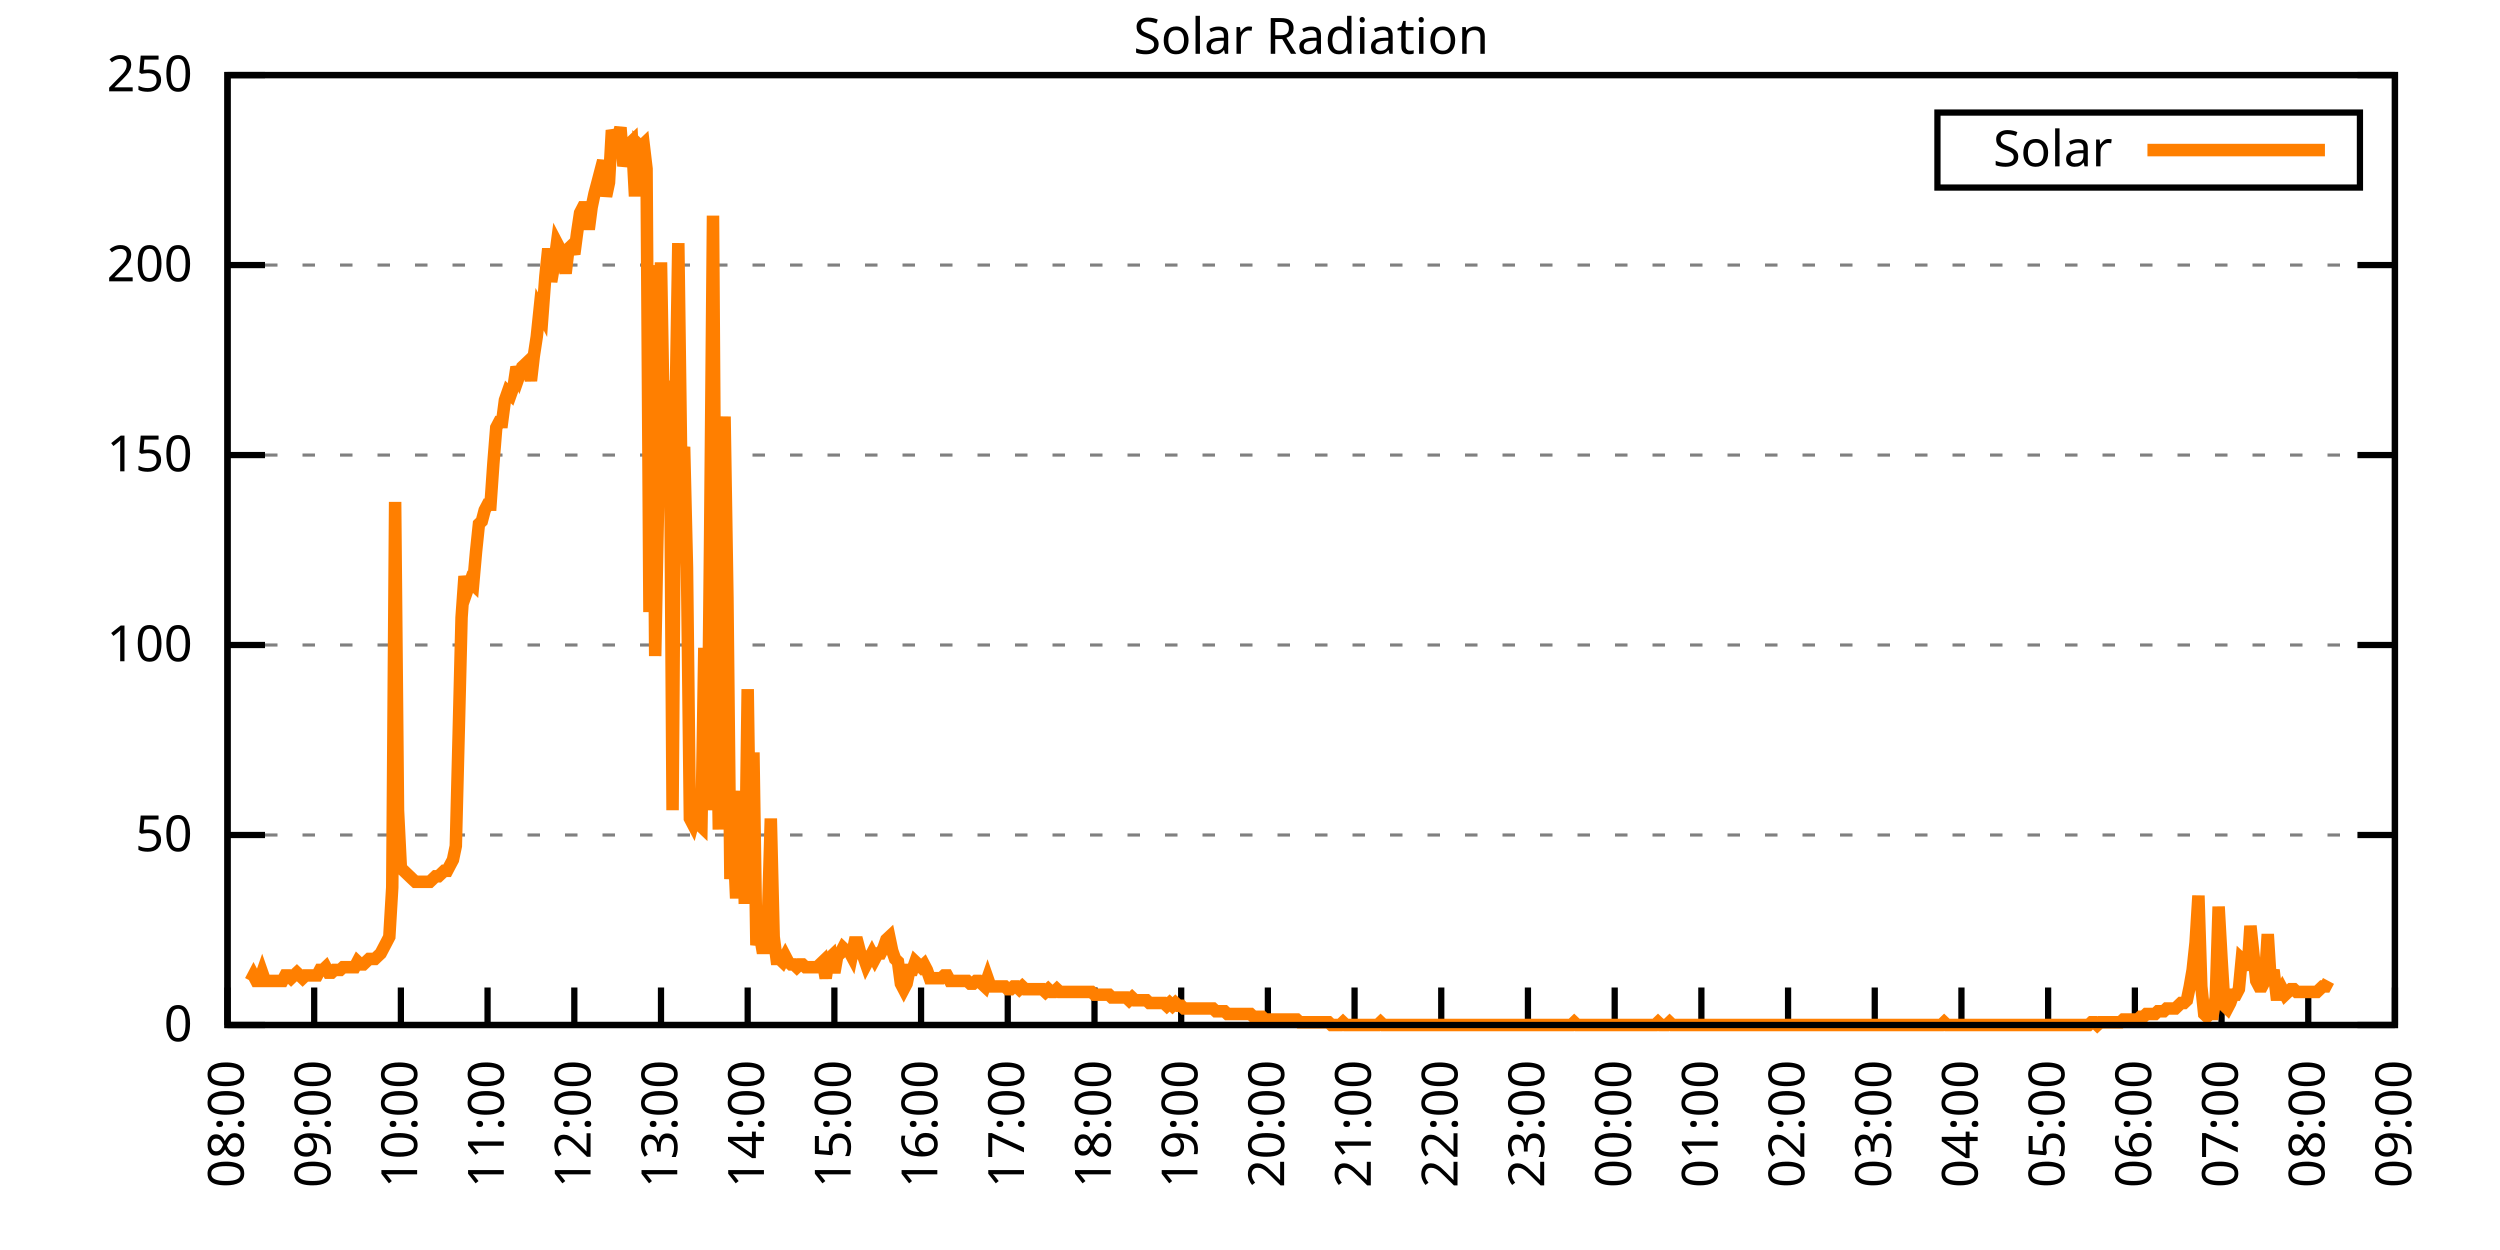
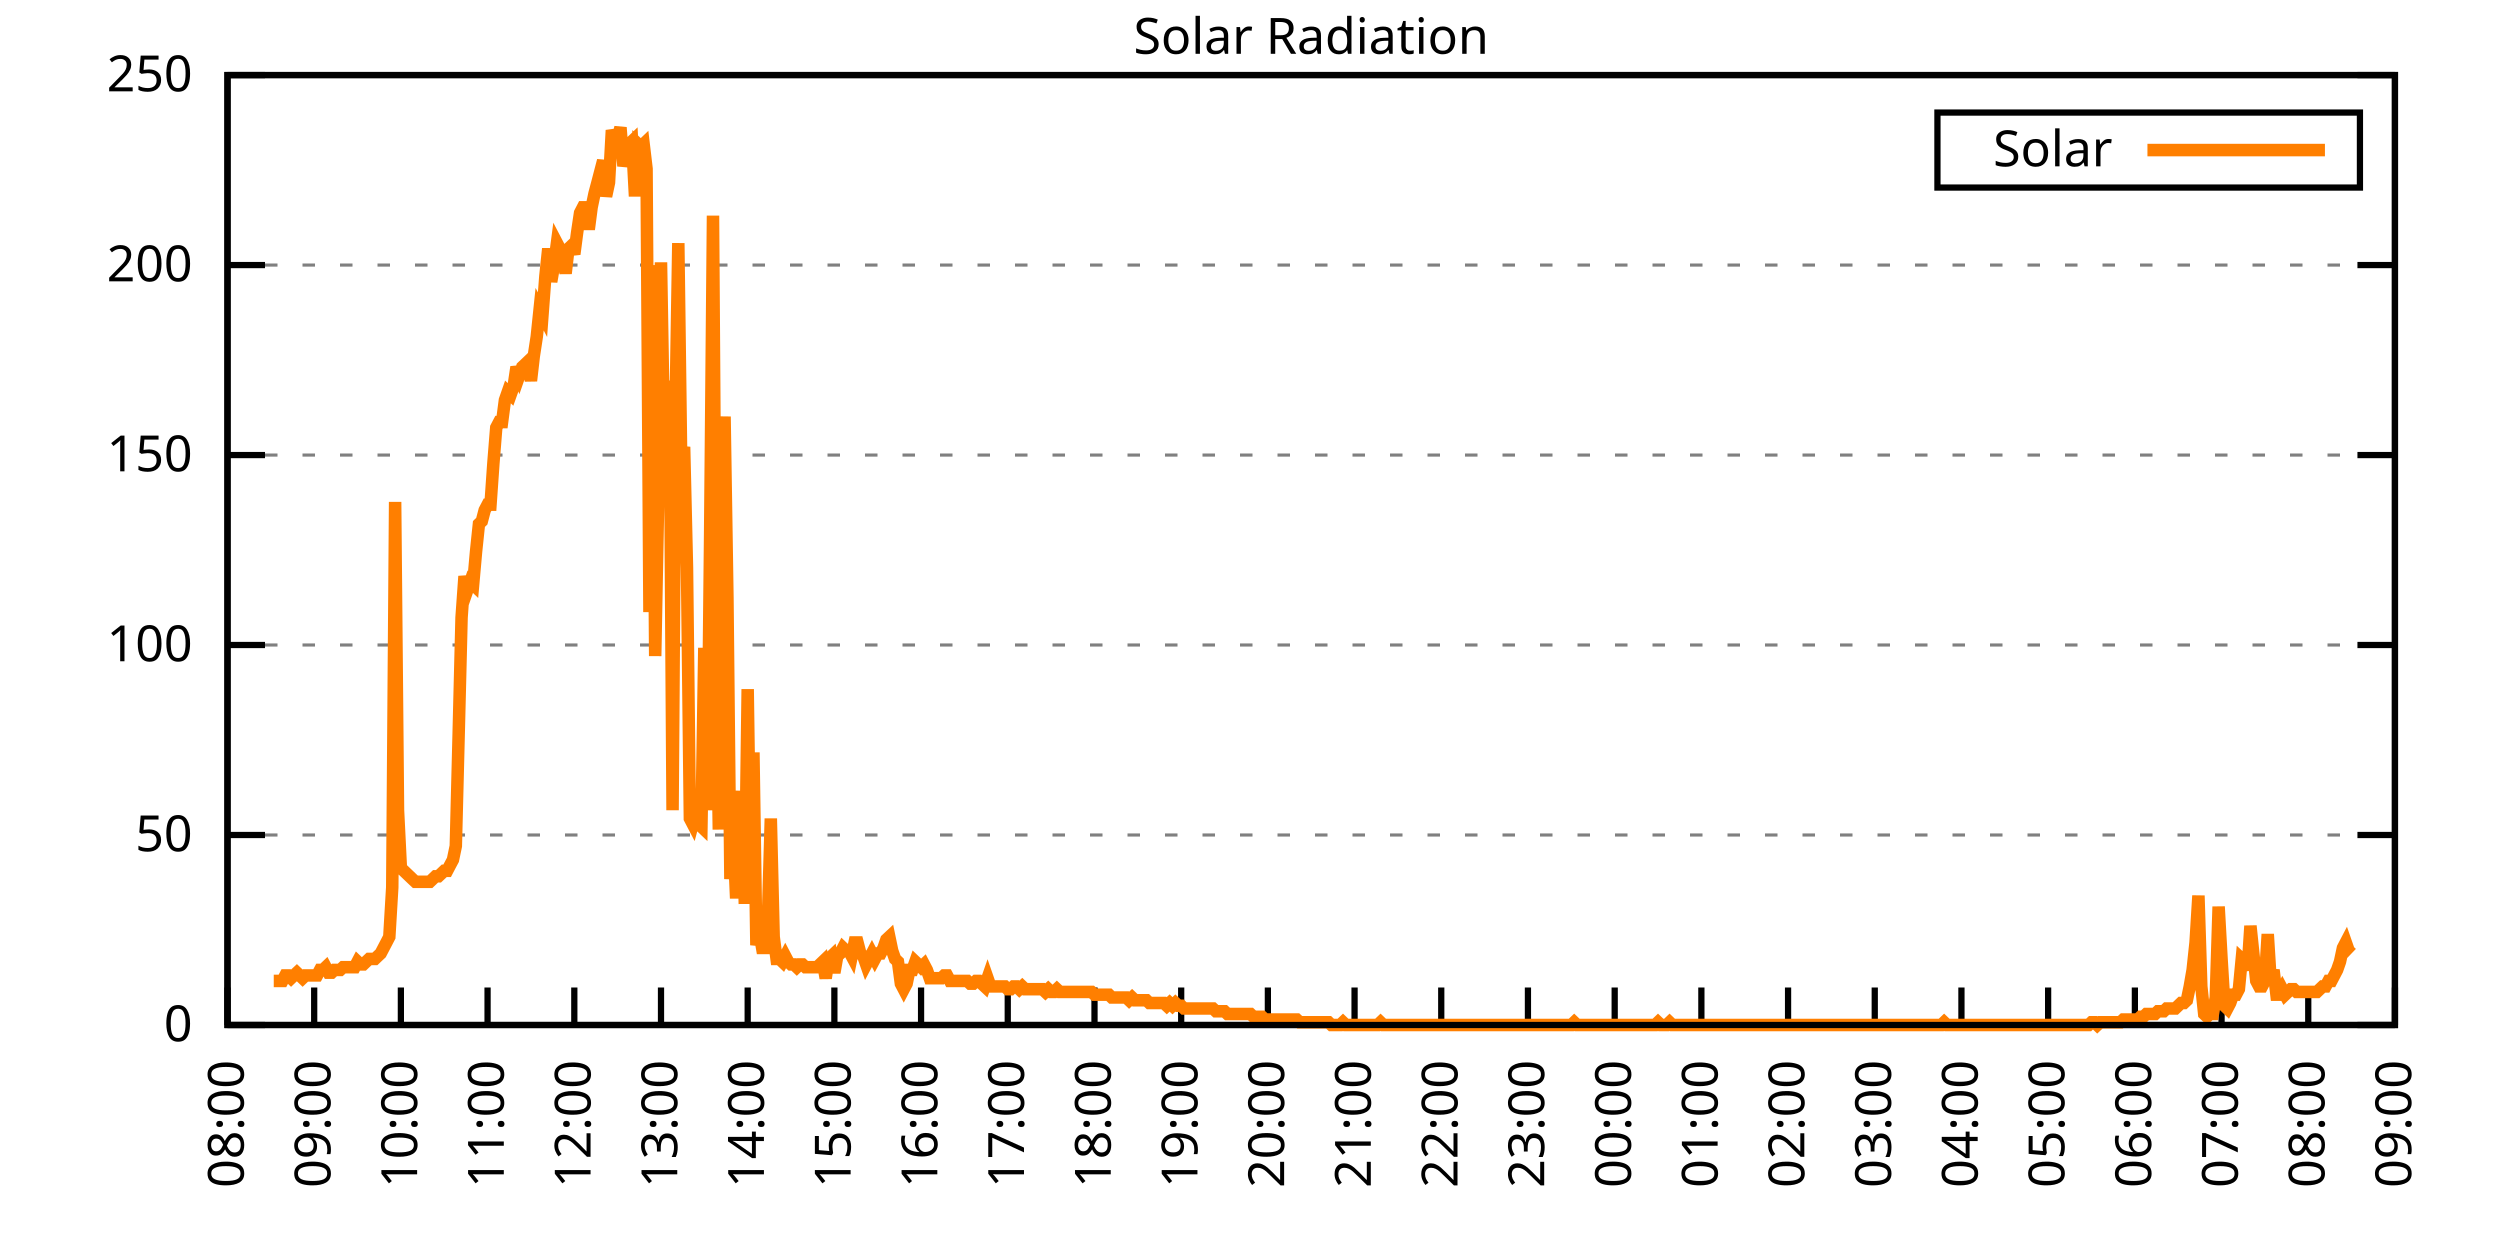
<svg xmlns="http://www.w3.org/2000/svg" xmlns:xlink="http://www.w3.org/1999/xlink" width="400" height="200" viewBox="0 0 400 200">
  <g id="gnuplot_canvas">
    <rect x="0" y="0" width="400" height="200" fill="none" />
    <defs>
      <circle id="gpDot" r="0.5" stroke-width="0.5" stroke="currentColor" />
      <path id="gpPt0" stroke-width="0.333" stroke="currentColor" d="M-1,0 h2 M0,-1 v2" />
      <path id="gpPt1" stroke-width="0.333" stroke="currentColor" d="M-1,-1 L1,1 M1,-1 L-1,1" />
      <path id="gpPt2" stroke-width="0.333" stroke="currentColor" d="M-1,0 L1,0 M0,-1 L0,1 M-1,-1 L1,1 M-1,1 L1,-1" />
      <rect id="gpPt3" stroke-width="0.333" stroke="currentColor" x="-1" y="-1" width="2" height="2" />
      <rect id="gpPt4" stroke-width="0.333" stroke="currentColor" fill="currentColor" x="-1" y="-1" width="2" height="2" />
      <circle id="gpPt5" stroke-width="0.333" stroke="currentColor" cx="0" cy="0" r="1" />
      <use xlink:href="#gpPt5" id="gpPt6" fill="currentColor" stroke="none" />
      <path id="gpPt7" stroke-width="0.333" stroke="currentColor" d="M0,-1.33 L-1.33,0.67 L1.33,0.67 z" />
      <use xlink:href="#gpPt7" id="gpPt8" fill="currentColor" stroke="none" />
      <use xlink:href="#gpPt7" id="gpPt9" stroke="currentColor" transform="rotate(180)" />
      <use xlink:href="#gpPt9" id="gpPt10" fill="currentColor" stroke="none" />
      <use xlink:href="#gpPt3" id="gpPt11" stroke="currentColor" transform="rotate(45)" />
      <use xlink:href="#gpPt11" id="gpPt12" fill="currentColor" stroke="none" />
      <path id="gpPt13" stroke-width="0.333" stroke="currentColor" d="M0,1.330 L1.265,0.411 L0.782,-1.067 L-0.782,-1.076 L-1.265,0.411 z" />
      <use xlink:href="#gpPt13" id="gpPt14" fill="currentColor" stroke="none" />
      <filter id="textbox" filterUnits="objectBoundingBox" x="0" y="0" height="1" width="1">
        <feFlood flood-color="white" flood-opacity="1" result="bgnd" />
        <feComposite in="SourceGraphic" in2="bgnd" operator="atop" />
      </filter>
      <filter id="greybox" filterUnits="objectBoundingBox" x="0" y="0" height="1" width="1">
        <feFlood flood-color="lightgrey" flood-opacity="1" result="grey" />
        <feComposite in="SourceGraphic" in2="grey" operator="atop" />
      </filter>
    </defs>
    <g fill="none" color="white" stroke="currentColor" stroke-width="1.00" stroke-linecap="butt" stroke-linejoin="miter">
</g>
    <g fill="none" color="black" stroke="currentColor" stroke-width="1.00" stroke-linecap="butt" stroke-linejoin="miter">
      <g stroke="none" shape-rendering="crispEdges">
        <polygon fill="rgb(255, 255, 255)" points="36.40,164.00 383.18,164.00 383.18,12.02 36.40,12.02 " />
      </g>
    </g>
    <g fill="none" color="black" stroke="currentColor" stroke-width="1.00" stroke-linecap="butt" stroke-linejoin="miter">
</g>
    <g fill="none" color="black" stroke="black" stroke-width="0.50" stroke-linecap="butt" stroke-linejoin="miter">
</g>
    <g fill="none" color="gray" stroke="currentColor" stroke-width="0.50" stroke-linecap="butt" stroke-linejoin="miter">
      <path stroke="gray" stroke-dasharray="2,4" class="gridline" d="M36.40,164.00 L383.19,164.00  " />
    </g>
    <g fill="none" color="gray" stroke="gray" stroke-width="1.00" stroke-linecap="butt" stroke-linejoin="miter">
</g>
    <g fill="none" color="black" stroke="currentColor" stroke-width="1.00" stroke-linecap="butt" stroke-linejoin="miter">
      <path stroke="black" d="M36.40,164.00 L42.40,164.00 M383.19,164.00 L377.19,164.00  " />
      <g transform="translate(30.80,166.60)" stroke="none" fill="black" font-family="Sans" font-size="8.00" text-anchor="end">
        <text>
          <tspan font-family="Sans"> 0</tspan>
        </text>
      </g>
    </g>
    <g fill="none" color="black" stroke="currentColor" stroke-width="1.00" stroke-linecap="butt" stroke-linejoin="miter">
</g>
    <g fill="none" color="black" stroke="black" stroke-width="0.50" stroke-linecap="butt" stroke-linejoin="miter">
</g>
    <g fill="none" color="gray" stroke="currentColor" stroke-width="0.50" stroke-linecap="butt" stroke-linejoin="miter">
      <path stroke="gray" stroke-dasharray="2,4" class="gridline" d="M36.40,133.60 L383.19,133.60  " />
    </g>
    <g fill="none" color="gray" stroke="gray" stroke-width="1.00" stroke-linecap="butt" stroke-linejoin="miter">
</g>
    <g fill="none" color="black" stroke="currentColor" stroke-width="1.00" stroke-linecap="butt" stroke-linejoin="miter">
      <path stroke="black" d="M36.40,133.60 L42.40,133.60 M383.19,133.60 L377.19,133.60  " />
      <g transform="translate(30.80,136.20)" stroke="none" fill="black" font-family="Sans" font-size="8.00" text-anchor="end">
        <text>
          <tspan font-family="Sans"> 50</tspan>
        </text>
      </g>
    </g>
    <g fill="none" color="black" stroke="currentColor" stroke-width="1.00" stroke-linecap="butt" stroke-linejoin="miter">
</g>
    <g fill="none" color="black" stroke="black" stroke-width="0.50" stroke-linecap="butt" stroke-linejoin="miter">
</g>
    <g fill="none" color="gray" stroke="currentColor" stroke-width="0.50" stroke-linecap="butt" stroke-linejoin="miter">
      <path stroke="gray" stroke-dasharray="2,4" class="gridline" d="M36.40,103.20 L383.19,103.20  " />
    </g>
    <g fill="none" color="gray" stroke="gray" stroke-width="1.00" stroke-linecap="butt" stroke-linejoin="miter">
</g>
    <g fill="none" color="black" stroke="currentColor" stroke-width="1.00" stroke-linecap="butt" stroke-linejoin="miter">
      <path stroke="black" d="M36.40,103.20 L42.40,103.20 M383.19,103.20 L377.19,103.20  " />
      <g transform="translate(30.80,105.80)" stroke="none" fill="black" font-family="Sans" font-size="8.00" text-anchor="end">
        <text>
          <tspan font-family="Sans"> 100</tspan>
        </text>
      </g>
    </g>
    <g fill="none" color="black" stroke="currentColor" stroke-width="1.00" stroke-linecap="butt" stroke-linejoin="miter">
</g>
    <g fill="none" color="black" stroke="black" stroke-width="0.50" stroke-linecap="butt" stroke-linejoin="miter">
</g>
    <g fill="none" color="gray" stroke="currentColor" stroke-width="0.50" stroke-linecap="butt" stroke-linejoin="miter">
      <path stroke="gray" stroke-dasharray="2,4" class="gridline" d="M36.40,72.81 L383.19,72.81  " />
    </g>
    <g fill="none" color="gray" stroke="gray" stroke-width="1.00" stroke-linecap="butt" stroke-linejoin="miter">
</g>
    <g fill="none" color="black" stroke="currentColor" stroke-width="1.00" stroke-linecap="butt" stroke-linejoin="miter">
      <path stroke="black" d="M36.40,72.81 L42.40,72.81 M383.19,72.81 L377.19,72.81  " />
      <g transform="translate(30.80,75.41)" stroke="none" fill="black" font-family="Sans" font-size="8.00" text-anchor="end">
        <text>
          <tspan font-family="Sans"> 150</tspan>
        </text>
      </g>
    </g>
    <g fill="none" color="black" stroke="currentColor" stroke-width="1.00" stroke-linecap="butt" stroke-linejoin="miter">
</g>
    <g fill="none" color="black" stroke="black" stroke-width="0.50" stroke-linecap="butt" stroke-linejoin="miter">
</g>
    <g fill="none" color="gray" stroke="currentColor" stroke-width="0.50" stroke-linecap="butt" stroke-linejoin="miter">
      <path stroke="gray" stroke-dasharray="2,4" class="gridline" d="M36.40,42.41 L383.19,42.41  " />
    </g>
    <g fill="none" color="gray" stroke="gray" stroke-width="1.00" stroke-linecap="butt" stroke-linejoin="miter">
</g>
    <g fill="none" color="black" stroke="currentColor" stroke-width="1.00" stroke-linecap="butt" stroke-linejoin="miter">
      <path stroke="black" d="M36.40,42.41 L42.40,42.41 M383.19,42.41 L377.19,42.41  " />
      <g transform="translate(30.80,45.01)" stroke="none" fill="black" font-family="Sans" font-size="8.00" text-anchor="end">
        <text>
          <tspan font-family="Sans"> 200</tspan>
        </text>
      </g>
    </g>
    <g fill="none" color="black" stroke="currentColor" stroke-width="1.00" stroke-linecap="butt" stroke-linejoin="miter">
</g>
    <g fill="none" color="black" stroke="black" stroke-width="0.50" stroke-linecap="butt" stroke-linejoin="miter">
</g>
    <g fill="none" color="gray" stroke="currentColor" stroke-width="0.50" stroke-linecap="butt" stroke-linejoin="miter">
      <path stroke="gray" stroke-dasharray="2,4" class="gridline" d="M36.40,12.01 L383.19,12.01  " />
    </g>
    <g fill="none" color="gray" stroke="gray" stroke-width="1.00" stroke-linecap="butt" stroke-linejoin="miter">
</g>
    <g fill="none" color="black" stroke="currentColor" stroke-width="1.00" stroke-linecap="butt" stroke-linejoin="miter">
      <path stroke="black" d="M36.40,12.01 L42.40,12.01 M383.19,12.01 L377.19,12.01  " />
      <g transform="translate(30.80,14.61)" stroke="none" fill="black" font-family="Sans" font-size="8.00" text-anchor="end">
        <text>
          <tspan font-family="Sans"> 250</tspan>
        </text>
      </g>
    </g>
    <g fill="none" color="black" stroke="currentColor" stroke-width="1.00" stroke-linecap="butt" stroke-linejoin="miter">
      <path stroke="black" d="M36.40,164.00 L36.40,158.00  " />
      <g transform="translate(39.00,169.60) rotate(270.00)" stroke="none" fill="black" font-family="Sans" font-size="8.00" text-anchor="end">
        <text>
          <tspan font-family="Sans">08:00</tspan>
        </text>
      </g>
    </g>
    <g fill="none" color="black" stroke="currentColor" stroke-width="1.00" stroke-linecap="butt" stroke-linejoin="miter">
      <path stroke="black" d="M50.27,164.00 L50.27,158.00  " />
      <g transform="translate(52.87,169.60) rotate(270.00)" stroke="none" fill="black" font-family="Sans" font-size="8.00" text-anchor="end">
        <text>
          <tspan font-family="Sans">09:00</tspan>
        </text>
      </g>
    </g>
    <g fill="none" color="black" stroke="currentColor" stroke-width="1.00" stroke-linecap="butt" stroke-linejoin="miter">
      <path stroke="black" d="M64.14,164.00 L64.14,158.00  " />
      <g transform="translate(66.74,169.60) rotate(270.00)" stroke="none" fill="black" font-family="Sans" font-size="8.00" text-anchor="end">
        <text>
          <tspan font-family="Sans">10:00</tspan>
        </text>
      </g>
    </g>
    <g fill="none" color="black" stroke="currentColor" stroke-width="1.00" stroke-linecap="butt" stroke-linejoin="miter">
      <path stroke="black" d="M78.01,164.00 L78.01,158.00  " />
      <g transform="translate(80.61,169.60) rotate(270.00)" stroke="none" fill="black" font-family="Sans" font-size="8.00" text-anchor="end">
        <text>
          <tspan font-family="Sans">11:00</tspan>
        </text>
      </g>
    </g>
    <g fill="none" color="black" stroke="currentColor" stroke-width="1.00" stroke-linecap="butt" stroke-linejoin="miter">
      <path stroke="black" d="M91.89,164.00 L91.89,158.00  " />
      <g transform="translate(94.49,169.60) rotate(270.00)" stroke="none" fill="black" font-family="Sans" font-size="8.00" text-anchor="end">
        <text>
          <tspan font-family="Sans">12:00</tspan>
        </text>
      </g>
    </g>
    <g fill="none" color="black" stroke="currentColor" stroke-width="1.00" stroke-linecap="butt" stroke-linejoin="miter">
      <path stroke="black" d="M105.76,164.00 L105.76,158.00  " />
      <g transform="translate(108.36,169.60) rotate(270.00)" stroke="none" fill="black" font-family="Sans" font-size="8.00" text-anchor="end">
        <text>
          <tspan font-family="Sans">13:00</tspan>
        </text>
      </g>
    </g>
    <g fill="none" color="black" stroke="currentColor" stroke-width="1.00" stroke-linecap="butt" stroke-linejoin="miter">
      <path stroke="black" d="M119.63,164.00 L119.63,158.00  " />
      <g transform="translate(122.23,169.60) rotate(270.00)" stroke="none" fill="black" font-family="Sans" font-size="8.00" text-anchor="end">
        <text>
          <tspan font-family="Sans">14:00</tspan>
        </text>
      </g>
    </g>
    <g fill="none" color="black" stroke="currentColor" stroke-width="1.00" stroke-linecap="butt" stroke-linejoin="miter">
      <path stroke="black" d="M133.50,164.00 L133.50,158.00  " />
      <g transform="translate(136.10,169.60) rotate(270.00)" stroke="none" fill="black" font-family="Sans" font-size="8.00" text-anchor="end">
        <text>
          <tspan font-family="Sans">15:00</tspan>
        </text>
      </g>
    </g>
    <g fill="none" color="black" stroke="currentColor" stroke-width="1.00" stroke-linecap="butt" stroke-linejoin="miter">
      <path stroke="black" d="M147.37,164.00 L147.37,158.00  " />
      <g transform="translate(149.97,169.60) rotate(270.00)" stroke="none" fill="black" font-family="Sans" font-size="8.00" text-anchor="end">
        <text>
          <tspan font-family="Sans">16:00</tspan>
        </text>
      </g>
    </g>
    <g fill="none" color="black" stroke="currentColor" stroke-width="1.00" stroke-linecap="butt" stroke-linejoin="miter">
      <path stroke="black" d="M161.24,164.00 L161.24,158.00  " />
      <g transform="translate(163.84,169.60) rotate(270.00)" stroke="none" fill="black" font-family="Sans" font-size="8.00" text-anchor="end">
        <text>
          <tspan font-family="Sans">17:00</tspan>
        </text>
      </g>
    </g>
    <g fill="none" color="black" stroke="currentColor" stroke-width="1.00" stroke-linecap="butt" stroke-linejoin="miter">
      <path stroke="black" d="M175.12,164.00 L175.12,158.00  " />
      <g transform="translate(177.72,169.60) rotate(270.00)" stroke="none" fill="black" font-family="Sans" font-size="8.00" text-anchor="end">
        <text>
          <tspan font-family="Sans">18:00</tspan>
        </text>
      </g>
    </g>
    <g fill="none" color="black" stroke="currentColor" stroke-width="1.00" stroke-linecap="butt" stroke-linejoin="miter">
      <path stroke="black" d="M188.99,164.00 L188.99,158.00  " />
      <g transform="translate(191.59,169.60) rotate(270.00)" stroke="none" fill="black" font-family="Sans" font-size="8.00" text-anchor="end">
        <text>
          <tspan font-family="Sans">19:00</tspan>
        </text>
      </g>
    </g>
    <g fill="none" color="black" stroke="currentColor" stroke-width="1.00" stroke-linecap="butt" stroke-linejoin="miter">
      <path stroke="black" d="M202.86,164.00 L202.86,158.00  " />
      <g transform="translate(205.46,169.60) rotate(270.00)" stroke="none" fill="black" font-family="Sans" font-size="8.00" text-anchor="end">
        <text>
          <tspan font-family="Sans">20:00</tspan>
        </text>
      </g>
    </g>
    <g fill="none" color="black" stroke="currentColor" stroke-width="1.00" stroke-linecap="butt" stroke-linejoin="miter">
      <path stroke="black" d="M216.73,164.00 L216.73,158.00  " />
      <g transform="translate(219.33,169.60) rotate(270.00)" stroke="none" fill="black" font-family="Sans" font-size="8.00" text-anchor="end">
        <text>
          <tspan font-family="Sans">21:00</tspan>
        </text>
      </g>
    </g>
    <g fill="none" color="black" stroke="currentColor" stroke-width="1.00" stroke-linecap="butt" stroke-linejoin="miter">
      <path stroke="black" d="M230.60,164.00 L230.60,158.00  " />
      <g transform="translate(233.20,169.60) rotate(270.00)" stroke="none" fill="black" font-family="Sans" font-size="8.00" text-anchor="end">
        <text>
          <tspan font-family="Sans">22:00</tspan>
        </text>
      </g>
    </g>
    <g fill="none" color="black" stroke="currentColor" stroke-width="1.00" stroke-linecap="butt" stroke-linejoin="miter">
      <path stroke="black" d="M244.47,164.00 L244.47,158.00  " />
      <g transform="translate(247.07,169.60) rotate(270.00)" stroke="none" fill="black" font-family="Sans" font-size="8.00" text-anchor="end">
        <text>
          <tspan font-family="Sans">23:00</tspan>
        </text>
      </g>
    </g>
    <g fill="none" color="black" stroke="currentColor" stroke-width="1.00" stroke-linecap="butt" stroke-linejoin="miter">
      <path stroke="black" d="M258.35,164.00 L258.35,158.00  " />
      <g transform="translate(260.95,169.60) rotate(270.00)" stroke="none" fill="black" font-family="Sans" font-size="8.00" text-anchor="end">
        <text>
          <tspan font-family="Sans">00:00</tspan>
        </text>
      </g>
    </g>
    <g fill="none" color="black" stroke="currentColor" stroke-width="1.00" stroke-linecap="butt" stroke-linejoin="miter">
      <path stroke="black" d="M272.22,164.00 L272.22,158.00  " />
      <g transform="translate(274.82,169.60) rotate(270.00)" stroke="none" fill="black" font-family="Sans" font-size="8.00" text-anchor="end">
        <text>
          <tspan font-family="Sans">01:00</tspan>
        </text>
      </g>
    </g>
    <g fill="none" color="black" stroke="currentColor" stroke-width="1.00" stroke-linecap="butt" stroke-linejoin="miter">
      <path stroke="black" d="M286.09,164.00 L286.09,158.00  " />
      <g transform="translate(288.69,169.60) rotate(270.00)" stroke="none" fill="black" font-family="Sans" font-size="8.00" text-anchor="end">
        <text>
          <tspan font-family="Sans">02:00</tspan>
        </text>
      </g>
    </g>
    <g fill="none" color="black" stroke="currentColor" stroke-width="1.00" stroke-linecap="butt" stroke-linejoin="miter">
      <path stroke="black" d="M299.96,164.00 L299.96,158.00  " />
      <g transform="translate(302.56,169.60) rotate(270.00)" stroke="none" fill="black" font-family="Sans" font-size="8.00" text-anchor="end">
        <text>
          <tspan font-family="Sans">03:00</tspan>
        </text>
      </g>
    </g>
    <g fill="none" color="black" stroke="currentColor" stroke-width="1.00" stroke-linecap="butt" stroke-linejoin="miter">
      <path stroke="black" d="M313.83,164.00 L313.83,158.00  " />
      <g transform="translate(316.43,169.60) rotate(270.00)" stroke="none" fill="black" font-family="Sans" font-size="8.00" text-anchor="end">
        <text>
          <tspan font-family="Sans">04:00</tspan>
        </text>
      </g>
    </g>
    <g fill="none" color="black" stroke="currentColor" stroke-width="1.00" stroke-linecap="butt" stroke-linejoin="miter">
      <path stroke="black" d="M327.70,164.00 L327.70,158.00  " />
      <g transform="translate(330.30,169.60) rotate(270.00)" stroke="none" fill="black" font-family="Sans" font-size="8.00" text-anchor="end">
        <text>
          <tspan font-family="Sans">05:00</tspan>
        </text>
      </g>
    </g>
    <g fill="none" color="black" stroke="currentColor" stroke-width="1.00" stroke-linecap="butt" stroke-linejoin="miter">
      <path stroke="black" d="M341.58,164.00 L341.58,158.00  " />
      <g transform="translate(344.18,169.60) rotate(270.00)" stroke="none" fill="black" font-family="Sans" font-size="8.00" text-anchor="end">
        <text>
          <tspan font-family="Sans">06:00</tspan>
        </text>
      </g>
    </g>
    <g fill="none" color="black" stroke="currentColor" stroke-width="1.00" stroke-linecap="butt" stroke-linejoin="miter">
      <path stroke="black" d="M355.45,164.00 L355.45,158.00  " />
      <g transform="translate(358.05,169.60) rotate(270.00)" stroke="none" fill="black" font-family="Sans" font-size="8.00" text-anchor="end">
        <text>
          <tspan font-family="Sans">07:00</tspan>
        </text>
      </g>
    </g>
    <g fill="none" color="black" stroke="currentColor" stroke-width="1.00" stroke-linecap="butt" stroke-linejoin="miter">
      <path stroke="black" d="M369.32,164.00 L369.32,158.00  " />
      <g transform="translate(371.92,169.60) rotate(270.00)" stroke="none" fill="black" font-family="Sans" font-size="8.00" text-anchor="end">
        <text>
          <tspan font-family="Sans">08:00</tspan>
        </text>
      </g>
    </g>
    <g fill="none" color="black" stroke="currentColor" stroke-width="1.00" stroke-linecap="butt" stroke-linejoin="miter">
      <path stroke="black" d="M383.19,164.00 L383.19,158.00  " />
      <g transform="translate(385.79,169.60) rotate(270.00)" stroke="none" fill="black" font-family="Sans" font-size="8.00" text-anchor="end">
        <text>
          <tspan font-family="Sans">09:00</tspan>
        </text>
      </g>
    </g>
    <g fill="none" color="black" stroke="currentColor" stroke-width="1.00" stroke-linecap="butt" stroke-linejoin="miter">
</g>
    <g fill="none" color="black" stroke="currentColor" stroke-width="1.00" stroke-linecap="butt" stroke-linejoin="miter">
      <path stroke="black" d="M36.40,12.01 L36.40,164.00 L383.19,164.00 L383.19,12.01 L36.40,12.01 Z  " />
    </g>
    <g fill="none" color="black" stroke="currentColor" stroke-width="1.00" stroke-linecap="butt" stroke-linejoin="miter">
</g>
    <g fill="none" color="black" stroke="currentColor" stroke-width="1.00" stroke-linecap="butt" stroke-linejoin="miter">
      <path stroke="black" d="M309.99,30.01 L309.99,18.01 L377.59,18.01 L377.59,30.01 L309.99,30.01 Z  " />
    </g>
    <g id="Solar_Radiation_plot_1">
      <g fill="none" color="white" stroke="black" stroke-width="2.00" stroke-linecap="butt" stroke-linejoin="miter">
</g>
      <g fill="none" color="black" stroke="currentColor" stroke-width="2.00" stroke-linecap="butt" stroke-linejoin="miter">
        <g transform="translate(337.99,26.61)" stroke="none" fill="black" font-family="Sans" font-size="8.00" text-anchor="end">
          <text>
            <tspan font-family="Sans">Solar</tspan>
          </text>
        </g>
      </g>
      <g fill="none" color="black" stroke="currentColor" stroke-width="2.00" stroke-linecap="butt" stroke-linejoin="miter">
-         <path stroke="rgb(255, 127,   0)" d="M343.59,24.01 L371.99,24.01 M40.10,156.95 L40.56,156.07 L41.02,156.95 L41.49,156.95 L41.95,155.63 L42.41,156.95   L42.87,156.95 L43.34,156.95 L43.80,156.95 L44.26,156.95 L44.72,156.95 L45.19,156.95 L45.65,156.07 L46.11,156.07   L46.57,156.51 L47.03,156.07 L47.50,155.63 L47.96,156.07 L48.42,156.51 L48.88,156.07 L49.35,156.07 L49.81,156.07   L50.27,156.07 L50.73,156.07 L51.20,155.19 L51.66,155.19 L52.12,154.75 L52.58,155.63 L53.05,155.63 L53.51,155.19   L53.97,155.19 L54.43,155.19 L54.90,154.75 L55.36,154.75 L55.82,154.75 L56.28,154.75 L56.75,154.75 L57.21,153.87   L57.67,154.31 L58.13,154.31 L58.59,153.87 L59.06,153.43 L59.52,153.43 L59.98,153.43 L60.44,152.99 L60.91,152.55   L61.37,151.67 L61.83,150.79 L62.29,149.90 L62.76,141.98 L63.22,80.31 L63.68,129.64 L64.14,138.89 L64.61,139.33   L65.07,139.77 L65.53,140.21 L65.99,140.65 L66.46,141.09 L66.92,141.09 L67.38,141.09 L67.84,141.09 L68.30,141.09   L68.77,141.09 L69.23,140.65 L69.69,140.21 L70.15,140.21 L70.62,139.77 L71.08,139.33 L71.54,139.33 L72.00,138.45   L72.47,137.57 L72.93,135.37 L73.39,117.31 L73.85,98.81 L74.32,92.20 L74.78,94.40 L75.24,93.08 L75.70,93.52   L76.17,88.24 L76.63,83.83 L77.09,83.39 L77.55,81.63 L78.01,80.75 L78.48,80.75 L78.94,74.14 L79.40,68.41   L79.86,67.53 L80.33,67.53 L80.79,64.01 L81.25,62.69 L81.71,63.13 L82.18,61.81 L82.64,58.72 L83.10,60.04   L83.56,58.72 L84.03,58.28 L84.49,57.84 L84.95,60.93 L85.41,56.96 L85.88,53.88 L86.34,49.47 L86.80,50.35   L87.26,44.19 L87.72,39.78 L88.19,45.07 L88.65,42.42 L89.11,38.90 L89.57,39.78 L90.04,40.22 L90.50,43.75   L90.96,39.78 L91.42,39.34 L91.89,40.66 L92.35,37.14 L92.81,34.06 L93.27,33.17 L93.74,33.17 L94.20,36.70   L94.66,33.17 L95.12,30.97 L95.59,29.21 L96.05,27.45 L96.51,25.69 L96.97,31.41 L97.44,29.21 L97.90,20.84   L98.36,22.16 L98.82,22.16 L99.28,20.40 L99.75,26.57 L100.21,24.81 L100.67,23.04 L101.13,22.60 L101.60,31.41   L102.06,23.04 L102.52,23.48 L102.98,23.04 L103.45,27.01 L103.91,97.93 L104.37,42.42 L104.83,104.97 L105.30,80.31   L105.76,41.98 L106.22,68.85 L106.68,67.09 L107.15,60.93 L107.61,129.64 L108.07,66.65 L108.53,38.90 L108.99,73.70   L109.46,71.50 L109.92,90.88 L110.38,130.96 L110.84,131.84 L111.31,130.08 L111.77,131.84 L112.23,132.28 L112.69,103.65   L113.16,129.64 L113.62,85.59 L114.08,34.50 L114.54,100.57 L115.01,132.73 L115.47,78.10 L115.93,66.65 L116.39,95.72   L116.86,140.65 L117.32,133.17 L117.78,143.74 L118.24,133.61 L118.70,126.56 L119.17,144.62 L119.63,110.26 L120.09,141.98   L120.55,120.39 L121.02,151.23 L121.48,149.02 L121.94,151.67 L122.40,151.67 L122.87,146.82 L123.33,130.96 L123.79,149.90   L124.25,153.43 L124.72,153.43 L125.18,153.87 L125.64,152.99 L126.10,153.87 L126.57,154.31 L127.03,154.31 L127.49,154.75   L127.95,154.31 L128.41,154.31 L128.88,154.75 L129.34,154.75 L129.80,154.75 L130.26,154.75 L130.73,154.75 L131.19,154.31   L131.65,153.87 L132.11,156.51 L132.58,153.43 L133.04,152.99 L133.50,155.63 L133.96,152.99 L134.43,152.55 L134.89,151.67   L135.35,152.11 L135.81,152.11 L136.28,152.99 L136.74,150.79 L137.20,150.79 L137.66,152.55 L138.13,152.99 L138.59,154.31   L139.05,153.43 L139.51,152.55 L139.97,153.43 L140.44,152.55 L140.90,152.55 L141.36,151.67 L141.82,150.34 L142.29,149.90   L142.75,152.11 L143.21,153.43 L143.67,153.87 L144.14,157.39 L144.60,158.27 L145.06,157.39 L145.52,155.19 L145.99,155.19   L146.45,153.87 L146.91,154.31 L147.37,154.75 L147.84,154.31 L148.30,155.19 L148.76,156.51 L149.22,156.51 L149.68,156.51   L150.15,156.51 L150.61,156.51 L151.07,156.07 L151.53,156.07 L152.00,156.95 L152.46,156.95 L152.92,156.95 L153.38,156.95   L153.85,156.95 L154.31,156.95 L154.77,156.95 L155.23,157.39 L155.70,157.39 L156.16,156.95 L156.62,156.95 L157.08,157.39   L157.55,157.83 L158.01,156.51 L158.47,157.83 L158.93,157.83 L159.39,157.83 L159.86,157.83 L160.32,157.83 L160.78,157.83   L161.24,158.27 L161.71,158.27 L162.17,157.83 L162.63,157.83 L163.09,158.27 L163.56,157.83 L164.02,158.27 L164.48,158.27   L164.94,158.27 L165.41,158.27 L165.87,158.27 L166.33,158.27 L166.79,158.27 L167.26,158.71 L167.72,158.27 L168.18,158.71   L168.64,158.71 L169.10,158.27 L169.57,158.71 L170.03,158.71 L170.49,158.71 L170.95,158.71 L171.42,158.71 L171.88,158.71   L172.34,158.71 L172.80,158.71 L173.27,158.71 L173.73,158.71 L174.19,158.71 L174.65,158.71 L175.12,159.15 L175.58,159.15   L176.04,159.15 L176.50,159.15 L176.97,159.15 L177.43,159.15 L177.89,159.60 L178.35,159.60 L178.82,159.60 L179.28,159.60   L179.74,159.60 L180.20,159.60 L180.66,160.04 L181.13,159.60 L181.59,160.04 L182.05,160.04 L182.51,160.04 L182.98,160.04   L183.44,160.04 L183.90,160.48 L184.36,160.48 L184.83,160.48 L185.29,160.48 L185.75,160.48 L186.21,160.48 L186.68,160.92   L187.14,160.48 L187.60,160.92 L188.06,160.48 L188.53,160.92 L188.99,160.92 L189.45,161.36 L189.91,161.36 L190.37,161.36   L190.84,161.36 L191.30,161.36 L191.76,161.36 L192.22,161.36 L192.69,161.36 L193.15,161.36 L193.61,161.36 L194.07,161.36   L194.54,161.80 L195.00,161.80 L195.46,161.80 L195.92,161.80 L196.39,162.24 L196.85,162.24 L197.31,162.24 L197.77,162.24   L198.24,162.24 L198.70,162.24 L199.16,162.24 L199.62,162.24 L200.08,162.24 L200.55,162.68 L201.01,162.68 L201.47,162.68   L201.93,162.68 L202.40,163.12 L202.86,163.12 L203.32,163.12 L203.78,163.12 L204.25,163.12 L204.71,163.12 L205.17,163.12   L205.63,163.12 L206.10,163.12 L206.56,163.12 L207.02,163.12 L207.48,163.12 L207.95,163.56 L208.41,163.56 L208.87,163.56   L209.33,163.56 L209.80,163.56 L210.26,163.56 L210.72,163.56 L211.18,163.56 L211.64,163.56 L212.11,163.56 L212.57,163.56   L213.03,164.00 L213.49,164.00 L213.96,164.00 L214.42,164.00 L214.88,163.56 L215.34,164.00 L215.81,164.00 L216.27,164.00   L216.73,164.00 L217.19,164.00 L217.66,164.00 L218.12,164.00 L218.58,164.00 L219.04,164.00 L219.51,164.00 L219.97,164.00   L220.43,164.00 L220.89,163.56 L221.35,164.00 L221.82,164.00 L222.28,164.00 L222.74,164.00 L223.20,164.00 L223.67,164.00   L224.13,164.00 L224.59,164.00 L225.05,164.00 L225.52,164.00 L225.98,164.00 L226.44,164.00 L226.90,164.00 L227.37,164.00   L227.83,164.00 L228.29,164.00 L228.75,164.00 L229.22,164.00 L229.68,164.00 L230.14,164.00 L230.60,164.00 L231.06,164.00   L231.53,164.00 L231.99,164.00 L232.45,164.00 L232.91,164.00 L233.38,164.00 L233.84,164.00 L234.30,164.00 L234.76,164.00   L235.23,164.00 L235.69,164.00 L236.15,164.00 L236.61,164.00 L237.08,164.00 L237.54,164.00 L238.00,164.00 L238.46,164.00   L238.93,164.00 L239.39,164.00 L239.85,164.00 L240.31,164.00 L240.77,164.00 L241.24,164.00 L241.70,164.00 L242.16,164.00   L242.62,164.00 L243.09,164.00 L243.55,164.00 L244.01,164.00 L244.47,164.00 L244.94,164.00 L245.40,164.00 L245.86,164.00   L246.32,164.00 L246.79,164.00 L247.25,164.00 L247.71,164.00 L248.17,164.00 L248.64,164.00 L249.10,164.00 L249.56,164.00   L250.02,164.00 L250.49,164.00 L250.95,164.00 L251.41,164.00 L251.87,163.56 L252.33,164.00 L252.80,164.00 L253.26,164.00   L253.72,164.00 L254.18,164.00 L254.65,164.00 L255.11,164.00 L255.57,164.00 L256.03,164.00 L256.50,164.00 L256.96,164.00   L257.42,164.00 L257.88,164.00 L258.35,164.00 L258.81,164.00 L259.27,164.00 L259.73,164.00 L260.20,164.00 L260.66,164.00   L261.12,164.00 L261.58,164.00 L262.04,164.00 L262.51,164.00 L262.97,164.00 L263.43,164.00 L263.89,164.00 L264.36,164.00   L264.82,164.00 L265.28,163.56 L265.74,164.00 L266.21,164.00 L266.67,164.00 L267.13,163.56 L267.59,164.00 L268.06,164.00   L268.52,164.00 L268.98,164.00 L269.44,164.00 L269.91,164.00 L270.37,164.00 L270.83,164.00 L271.29,164.00 L271.75,164.00   L272.22,164.00 L272.68,164.00 L273.14,164.00 L273.60,164.00 L274.07,164.00 L274.53,164.00 L274.99,164.00 L275.45,164.00   L275.92,164.00 L276.38,164.00 L276.84,164.00 L277.30,164.00 L277.77,164.00 L278.23,164.00 L278.69,164.00 L279.15,164.00   L279.62,164.00 L280.08,164.00 L280.54,164.00 L281.00,164.00 L281.46,164.00 L281.93,164.00 L282.39,164.00 L282.85,164.00   L283.31,164.00 L283.78,164.00 L284.24,164.00 L284.70,164.00 L285.16,164.00 L285.63,164.00 L286.09,164.00 L286.55,164.00   L287.01,164.00 L287.48,164.00 L287.94,164.00 L288.40,164.00 L288.86,164.00 L289.33,164.00 L289.79,164.00 L290.25,164.00   L290.71,164.00 L291.18,164.00 L291.64,164.00 L292.10,164.00 L292.56,164.00 L293.02,164.00 L293.49,164.00 L293.95,164.00   L294.41,164.00 L294.87,164.00 L295.34,164.00 L295.80,164.00 L296.26,164.00 L296.72,164.00 L297.19,164.00 L297.65,164.00   L298.11,164.00 L298.57,164.00 L299.04,164.00 L299.50,164.00 L299.96,164.00 L300.42,164.00 L300.89,164.00 L301.35,164.00   L301.81,164.00 L302.27,164.00 L302.73,164.00 L303.20,164.00 L303.66,164.00 L304.12,164.00 L304.58,164.00 L305.05,164.00   L305.51,164.00 L305.97,164.00 L306.43,164.00 L306.90,164.00 L307.36,164.00 L307.82,164.00 L308.28,164.00 L308.75,164.00   L309.21,164.00 L309.67,164.00 L310.13,164.00 L310.60,164.00 L311.06,163.56 L311.52,164.00 L311.98,164.00 L312.44,164.00   L312.91,164.00 L313.37,164.00 L313.83,164.00 L314.29,164.00 L314.76,164.00 L315.22,164.00 L315.68,164.00 L316.14,164.00   L316.61,164.00 L317.07,164.00 L317.53,164.00 L317.99,164.00 L318.46,164.00 L318.92,164.00 L319.38,164.00 L319.84,164.00   L320.31,164.00 L320.77,164.00 L321.23,164.00 L321.69,164.00 L322.15,164.00 L322.62,164.00 L323.08,164.00 L323.54,164.00   L324.00,164.00 L324.47,164.00 L324.93,164.00 L325.39,164.00 L325.85,164.00 L326.32,164.00 L326.78,164.00 L327.24,164.00   L327.70,164.00 L328.17,164.00 L328.63,164.00 L329.09,164.00 L329.55,164.00 L330.02,164.00 L330.48,164.00 L330.94,164.00   L331.40,164.00 L331.87,164.00 L332.33,164.00 L332.79,164.00 L333.25,164.00 L333.71,164.00 L334.18,164.00 L334.64,163.56   L335.10,163.56 L335.56,164.00 L336.03,163.56 L336.49,163.56 L336.95,163.56 L337.41,163.56 L337.88,163.56 L338.34,163.56   L338.80,163.56 L339.26,163.56 L339.73,163.12 L340.19,163.12 L340.65,163.12 L341.11,163.12 L341.58,163.12 L342.04,163.12   L342.50,162.68 L342.96,162.68 L343.42,162.24 L343.89,162.24 L344.35,162.24 L344.81,162.24 L345.27,161.80 L345.74,161.80   L346.20,161.80 L346.66,161.36 L347.12,161.36 L347.59,161.36 L348.05,161.36 L348.51,160.92 L348.97,160.48 L349.44,160.48   L349.90,160.04 L350.36,157.83 L350.82,155.19 L351.29,150.79 L351.75,143.30 L352.21,157.83 L352.67,162.24 L353.13,162.68   L353.60,162.24 L354.06,162.24 L354.52,159.60 L354.98,145.06 L355.45,153.43 L355.91,160.92 L356.37,161.36 L356.83,160.48   L357.30,159.15 L357.76,159.15 L358.22,158.27 L358.68,153.43 L359.15,153.87 L359.61,155.19 L360.07,148.14 L360.53,152.55   L361.00,156.95 L361.46,157.83 L361.92,157.83 L362.38,156.95 L362.84,149.46 L363.31,156.95 L363.77,155.19 L364.23,159.15   L364.69,159.15 L365.16,158.27 L365.62,159.15 L366.08,158.71 L366.54,158.27 L367.01,158.27 L367.47,158.71 L367.93,158.71   L368.39,158.71 L368.86,158.71 L369.32,158.71 L369.78,158.71 L370.24,158.71 L370.71,158.71 L371.17,158.27 L371.63,157.83   L372.09,157.83 L372.56,156.95  " />
+         <path stroke="rgb(255, 127,   0)" d="M343.59,24.01 L371.99,24.01 M43.80,156.95 L44.26,156.95 L44.72,156.95 L45.19,156.95 L45.65,156.07 L46.11,156.07   L46.57,156.51 L47.03,156.07 L47.50,155.63 L47.96,156.07 L48.42,156.51 L48.88,156.07 L49.35,156.07 L49.81,156.07   L50.27,156.07 L50.73,156.07 L51.20,155.19 L51.66,155.19 L52.12,154.75 L52.58,155.63 L53.05,155.63 L53.51,155.19   L53.97,155.19 L54.43,155.19 L54.90,154.75 L55.36,154.75 L55.82,154.75 L56.28,154.75 L56.75,154.75 L57.21,153.87   L57.67,154.31 L58.13,154.31 L58.59,153.87 L59.06,153.43 L59.52,153.43 L59.98,153.43 L60.44,152.99 L60.91,152.55   L61.37,151.67 L61.83,150.79 L62.29,149.90 L62.76,141.98 L63.22,80.31 L63.68,129.64 L64.14,138.89 L64.61,139.33   L65.07,139.77 L65.53,140.21 L65.99,140.65 L66.46,141.09 L66.92,141.09 L67.38,141.09 L67.84,141.09 L68.30,141.09   L68.77,141.09 L69.23,140.65 L69.69,140.21 L70.15,140.21 L70.62,139.77 L71.08,139.33 L71.54,139.33 L72.00,138.45   L72.47,137.57 L72.93,135.37 L73.39,117.31 L73.85,98.81 L74.32,92.20 L74.78,94.40 L75.24,93.08 L75.70,93.52   L76.17,88.24 L76.63,83.83 L77.09,83.39 L77.55,81.63 L78.01,80.75 L78.48,80.75 L78.94,74.14 L79.40,68.41   L79.86,67.53 L80.33,67.53 L80.79,64.01 L81.25,62.69 L81.71,63.13 L82.18,61.81 L82.64,58.72 L83.10,60.04   L83.56,58.72 L84.03,58.28 L84.49,57.84 L84.95,60.93 L85.41,56.96 L85.88,53.88 L86.34,49.47 L86.80,50.35   L87.26,44.19 L87.72,39.78 L88.19,45.07 L88.65,42.42 L89.11,38.90 L89.57,39.78 L90.04,40.22 L90.50,43.75   L90.96,39.78 L91.42,39.34 L91.89,40.66 L92.35,37.14 L92.81,34.06 L93.27,33.17 L93.74,33.17 L94.20,36.70   L94.66,33.17 L95.12,30.97 L95.59,29.21 L96.05,27.45 L96.51,25.69 L96.97,31.41 L97.44,29.21 L97.90,20.84   L98.36,22.16 L98.82,22.16 L99.28,20.40 L99.75,26.57 L100.21,24.81 L100.67,23.04 L101.13,22.60 L101.60,31.41   L102.06,23.04 L102.52,23.48 L102.98,23.04 L103.45,27.01 L103.91,97.93 L104.37,42.42 L104.83,104.97 L105.30,80.31   L105.76,41.98 L106.22,68.85 L106.68,67.09 L107.15,60.93 L107.61,129.64 L108.07,66.65 L108.53,38.90 L108.99,73.70   L109.46,71.50 L109.92,90.88 L110.38,130.96 L110.84,131.84 L111.31,130.08 L111.77,131.84 L112.23,132.28 L112.69,103.65   L113.16,129.64 L113.62,85.59 L114.08,34.50 L114.54,100.57 L115.01,132.73 L115.47,78.10 L115.93,66.65 L116.39,95.72   L116.86,140.65 L117.32,133.17 L117.78,143.74 L118.24,133.61 L118.70,126.56 L119.17,144.62 L119.63,110.26 L120.09,141.98   L120.55,120.39 L121.02,151.23 L121.48,149.02 L121.94,151.67 L122.40,151.67 L122.87,146.82 L123.33,130.96 L123.79,149.90   L124.25,153.43 L124.72,153.43 L125.18,153.87 L125.64,152.99 L126.10,153.87 L126.57,154.31 L127.03,154.31 L127.49,154.75   L127.95,154.31 L128.41,154.31 L128.88,154.75 L129.34,154.75 L129.80,154.75 L130.26,154.75 L130.73,154.75 L131.19,154.31   L131.65,153.87 L132.11,156.51 L132.58,153.43 L133.04,152.99 L133.50,155.63 L133.96,152.99 L134.43,152.55 L134.89,151.67   L135.35,152.11 L135.81,152.11 L136.28,152.99 L136.74,150.79 L137.20,150.79 L137.66,152.55 L138.13,152.99 L138.59,154.31   L139.05,153.43 L139.51,152.55 L139.97,153.43 L140.44,152.55 L140.90,152.55 L141.36,151.67 L141.82,150.34 L142.29,149.90   L142.75,152.11 L143.21,153.43 L143.67,153.87 L144.14,157.39 L144.60,158.27 L145.06,157.39 L145.52,155.19 L145.99,155.19   L146.45,153.87 L146.91,154.31 L147.37,154.75 L147.84,154.31 L148.30,155.19 L148.76,156.51 L149.22,156.51 L149.68,156.51   L150.15,156.51 L150.61,156.51 L151.07,156.07 L151.53,156.07 L152.00,156.95 L152.46,156.95 L152.92,156.95 L153.38,156.95   L153.85,156.95 L154.31,156.95 L154.77,156.95 L155.23,157.39 L155.70,157.39 L156.16,156.95 L156.62,156.95 L157.08,157.39   L157.55,157.83 L158.01,156.51 L158.47,157.83 L158.93,157.83 L159.39,157.83 L159.86,157.83 L160.32,157.83 L160.78,157.83   L161.24,158.27 L161.71,158.27 L162.17,157.83 L162.63,157.83 L163.09,158.27 L163.56,157.83 L164.02,158.27 L164.48,158.27   L164.94,158.27 L165.41,158.27 L165.87,158.27 L166.33,158.27 L166.79,158.27 L167.26,158.71 L167.72,158.27 L168.18,158.71   L168.64,158.71 L169.10,158.27 L169.57,158.71 L170.03,158.71 L170.49,158.71 L170.95,158.71 L171.42,158.71 L171.88,158.71   L172.34,158.71 L172.80,158.71 L173.27,158.71 L173.73,158.71 L174.19,158.71 L174.65,158.71 L175.12,159.15 L175.58,159.15   L176.04,159.15 L176.50,159.15 L176.97,159.15 L177.43,159.15 L177.89,159.60 L178.35,159.60 L178.82,159.60 L179.28,159.60   L179.74,159.60 L180.20,159.60 L180.66,160.04 L181.13,159.60 L181.59,160.04 L182.05,160.04 L182.51,160.04 L182.98,160.04   L183.44,160.04 L183.90,160.48 L184.36,160.48 L184.83,160.48 L185.29,160.48 L185.75,160.48 L186.21,160.48 L186.68,160.92   L187.14,160.48 L187.60,160.92 L188.06,160.48 L188.53,160.92 L188.99,160.92 L189.45,161.36 L189.91,161.36 L190.37,161.36   L190.84,161.36 L191.30,161.36 L191.76,161.36 L192.22,161.36 L192.69,161.36 L193.15,161.36 L193.61,161.36 L194.07,161.36   L194.54,161.80 L195.00,161.80 L195.46,161.80 L195.92,161.80 L196.39,162.24 L196.85,162.24 L197.31,162.24 L197.77,162.24   L198.24,162.24 L198.70,162.24 L199.16,162.24 L199.62,162.24 L200.08,162.24 L200.55,162.68 L201.01,162.68 L201.47,162.68   L201.93,162.68 L202.40,163.12 L202.86,163.12 L203.32,163.12 L203.78,163.12 L204.25,163.12 L204.71,163.12 L205.17,163.12   L205.63,163.12 L206.10,163.12 L206.56,163.12 L207.02,163.12 L207.48,163.12 L207.95,163.56 L208.41,163.56 L208.87,163.56   L209.33,163.56 L209.80,163.56 L210.26,163.56 L210.72,163.56 L211.18,163.56 L211.64,163.56 L212.11,163.56 L212.57,163.56   L213.03,164.00 L213.49,164.00 L213.96,164.00 L214.42,164.00 L214.88,163.56 L215.34,164.00 L215.81,164.00 L216.27,164.00   L216.73,164.00 L217.19,164.00 L217.66,164.00 L218.12,164.00 L218.58,164.00 L219.04,164.00 L219.51,164.00 L219.97,164.00   L220.43,164.00 L220.89,163.56 L221.35,164.00 L221.82,164.00 L222.28,164.00 L222.74,164.00 L223.20,164.00 L223.67,164.00   L224.13,164.00 L224.59,164.00 L225.05,164.00 L225.52,164.00 L225.98,164.00 L226.44,164.00 L226.90,164.00 L227.37,164.00   L227.83,164.00 L228.29,164.00 L228.75,164.00 L229.22,164.00 L229.68,164.00 L230.14,164.00 L230.60,164.00 L231.06,164.00   L231.53,164.00 L231.99,164.00 L232.45,164.00 L232.91,164.00 L233.38,164.00 L233.84,164.00 L234.30,164.00 L234.76,164.00   L235.23,164.00 L235.69,164.00 L236.15,164.00 L236.61,164.00 L237.08,164.00 L237.54,164.00 L238.00,164.00 L238.46,164.00   L238.93,164.00 L239.39,164.00 L239.85,164.00 L240.31,164.00 L240.77,164.00 L241.24,164.00 L241.70,164.00 L242.16,164.00   L242.62,164.00 L243.09,164.00 L243.55,164.00 L244.01,164.00 L244.47,164.00 L244.94,164.00 L245.40,164.00 L245.86,164.00   L246.32,164.00 L246.79,164.00 L247.25,164.00 L247.71,164.00 L248.17,164.00 L248.64,164.00 L249.10,164.00 L249.56,164.00   L250.02,164.00 L250.49,164.00 L250.95,164.00 L251.41,164.00 L251.87,163.56 L252.33,164.00 L252.80,164.00 L253.26,164.00   L253.72,164.00 L254.18,164.00 L254.65,164.00 L255.11,164.00 L255.57,164.00 L256.03,164.00 L256.50,164.00 L256.96,164.00   L257.42,164.00 L257.88,164.00 L258.35,164.00 L258.81,164.00 L259.27,164.00 L259.73,164.00 L260.20,164.00 L260.66,164.00   L261.12,164.00 L261.58,164.00 L262.04,164.00 L262.51,164.00 L262.97,164.00 L263.43,164.00 L263.89,164.00 L264.36,164.00   L264.82,164.00 L265.28,163.56 L265.74,164.00 L266.21,164.00 L266.67,164.00 L267.13,163.56 L267.59,164.00 L268.06,164.00   L268.52,164.00 L268.98,164.00 L269.44,164.00 L269.91,164.00 L270.37,164.00 L270.83,164.00 L271.29,164.00 L271.75,164.00   L272.22,164.00 L272.68,164.00 L273.14,164.00 L273.60,164.00 L274.07,164.00 L274.53,164.00 L274.99,164.00 L275.45,164.00   L275.92,164.00 L276.38,164.00 L276.84,164.00 L277.30,164.00 L277.77,164.00 L278.23,164.00 L278.69,164.00 L279.15,164.00   L279.62,164.00 L280.08,164.00 L280.54,164.00 L281.00,164.00 L281.46,164.00 L281.93,164.00 L282.39,164.00 L282.85,164.00   L283.31,164.00 L283.78,164.00 L284.24,164.00 L284.70,164.00 L285.16,164.00 L285.63,164.00 L286.09,164.00 L286.55,164.00   L287.01,164.00 L287.48,164.00 L287.94,164.00 L288.40,164.00 L288.86,164.00 L289.33,164.00 L289.79,164.00 L290.25,164.00   L290.71,164.00 L291.18,164.00 L291.64,164.00 L292.10,164.00 L292.56,164.00 L293.02,164.00 L293.49,164.00 L293.95,164.00   L294.41,164.00 L294.87,164.00 L295.34,164.00 L295.80,164.00 L296.26,164.00 L296.72,164.00 L297.19,164.00 L297.65,164.00   L298.11,164.00 L298.57,164.00 L299.04,164.00 L299.50,164.00 L299.96,164.00 L300.42,164.00 L300.89,164.00 L301.35,164.00   L301.81,164.00 L302.27,164.00 L302.73,164.00 L303.20,164.00 L303.66,164.00 L304.12,164.00 L304.58,164.00 L305.05,164.00   L305.51,164.00 L305.97,164.00 L306.43,164.00 L306.90,164.00 L307.36,164.00 L307.82,164.00 L308.28,164.00 L308.75,164.00   L309.21,164.00 L309.67,164.00 L310.13,164.00 L310.60,164.00 L311.06,163.56 L311.52,164.00 L311.98,164.00 L312.44,164.00   L312.91,164.00 L313.37,164.00 L313.83,164.00 L314.29,164.00 L314.76,164.00 L315.22,164.00 L315.68,164.00 L316.14,164.00   L316.61,164.00 L317.07,164.00 L317.53,164.00 L317.99,164.00 L318.46,164.00 L318.92,164.00 L319.38,164.00 L319.84,164.00   L320.31,164.00 L320.77,164.00 L321.23,164.00 L321.69,164.00 L322.15,164.00 L322.62,164.00 L323.08,164.00 L323.54,164.00   L324.00,164.00 L324.47,164.00 L324.93,164.00 L325.39,164.00 L325.85,164.00 L326.32,164.00 L326.78,164.00 L327.24,164.00   L327.70,164.00 L328.17,164.00 L328.63,164.00 L329.09,164.00 L329.55,164.00 L330.02,164.00 L330.48,164.00 L330.94,164.00   L331.40,164.00 L331.87,164.00 L332.33,164.00 L332.79,164.00 L333.25,164.00 L333.71,164.00 L334.18,164.00 L334.64,163.56   L335.10,163.56 L335.56,164.00 L336.03,163.56 L336.49,163.56 L336.95,163.56 L337.41,163.56 L337.88,163.56 L338.34,163.56   L338.80,163.56 L339.26,163.56 L339.73,163.12 L340.19,163.12 L340.65,163.12 L341.11,163.12 L341.58,163.12 L342.04,163.12   L342.50,162.68 L342.96,162.68 L343.42,162.24 L343.89,162.24 L344.35,162.24 L344.81,162.24 L345.27,161.80 L345.74,161.80   L346.20,161.80 L346.66,161.36 L347.12,161.36 L347.59,161.36 L348.05,161.36 L348.51,160.92 L348.97,160.48 L349.44,160.48   L349.90,160.04 L350.36,157.83 L350.82,155.19 L351.29,150.79 L351.75,143.30 L352.21,157.83 L352.67,162.24 L353.13,162.68   L353.60,162.24 L354.06,162.24 L354.52,159.60 L354.98,145.06 L355.45,153.43 L355.91,160.92 L356.37,161.36 L356.83,160.48   L357.30,159.15 L357.76,159.15 L358.22,158.27 L358.68,153.43 L359.15,153.87 L359.61,155.19 L360.07,148.14 L360.53,152.55   L361.00,156.95 L361.46,157.83 L361.92,157.83 L362.38,156.95 L362.84,149.46 L363.31,156.95 L363.77,155.19 L364.23,159.15   L364.69,159.15 L365.16,158.27 L365.62,159.15 L366.08,158.71 L366.54,158.27 L367.01,158.27 L367.47,158.71 L367.93,158.71   L368.39,158.71 L368.86,158.71 L369.32,158.71 L369.78,158.71 L370.24,158.71 L370.71,158.71 L371.17,158.27 L371.63,157.83   L372.09,157.83 L372.56,156.95 L373.02,156.95 L373.48,156.07 L373.94,155.19 L374.40,153.87 L374.87,151.67 L375.33,150.79   L375.79,152.11 L376.25,152.55  " />
      </g>
    </g>
    <g fill="none" color="black" stroke="currentColor" stroke-width="2.00" stroke-linecap="butt" stroke-linejoin="miter">
</g>
    <g fill="none" color="black" stroke="black" stroke-width="1.00" stroke-linecap="butt" stroke-linejoin="miter">
</g>
    <g fill="none" color="black" stroke="currentColor" stroke-width="1.00" stroke-linecap="butt" stroke-linejoin="miter">
      <path stroke="black" d="M36.40,12.01 L36.40,164.00 L383.19,164.00 L383.19,12.01 L36.40,12.01 Z  " />
      <g transform="translate(6.80,88.01) rotate(270.00)" stroke="none" fill="black" font-family="Sans" font-size="8.00" text-anchor="middle">
        <text />
      </g>
    </g>
    <g fill="none" color="black" stroke="currentColor" stroke-width="1.00" stroke-linecap="butt" stroke-linejoin="miter">
</g>
    <g fill="none" color="black" stroke="currentColor" stroke-width="1.00" stroke-linecap="butt" stroke-linejoin="miter">
      <g transform="translate(209.79,8.61)" stroke="none" fill="black" font-family="Sans" font-size="8.00" text-anchor="middle">
        <text>
          <tspan font-family="Sans">Solar Radiation</tspan>
        </text>
      </g>
    </g>
    <g fill="none" color="black" stroke="currentColor" stroke-width="1.00" stroke-linecap="butt" stroke-linejoin="miter">
</g>
  </g>
</svg>
